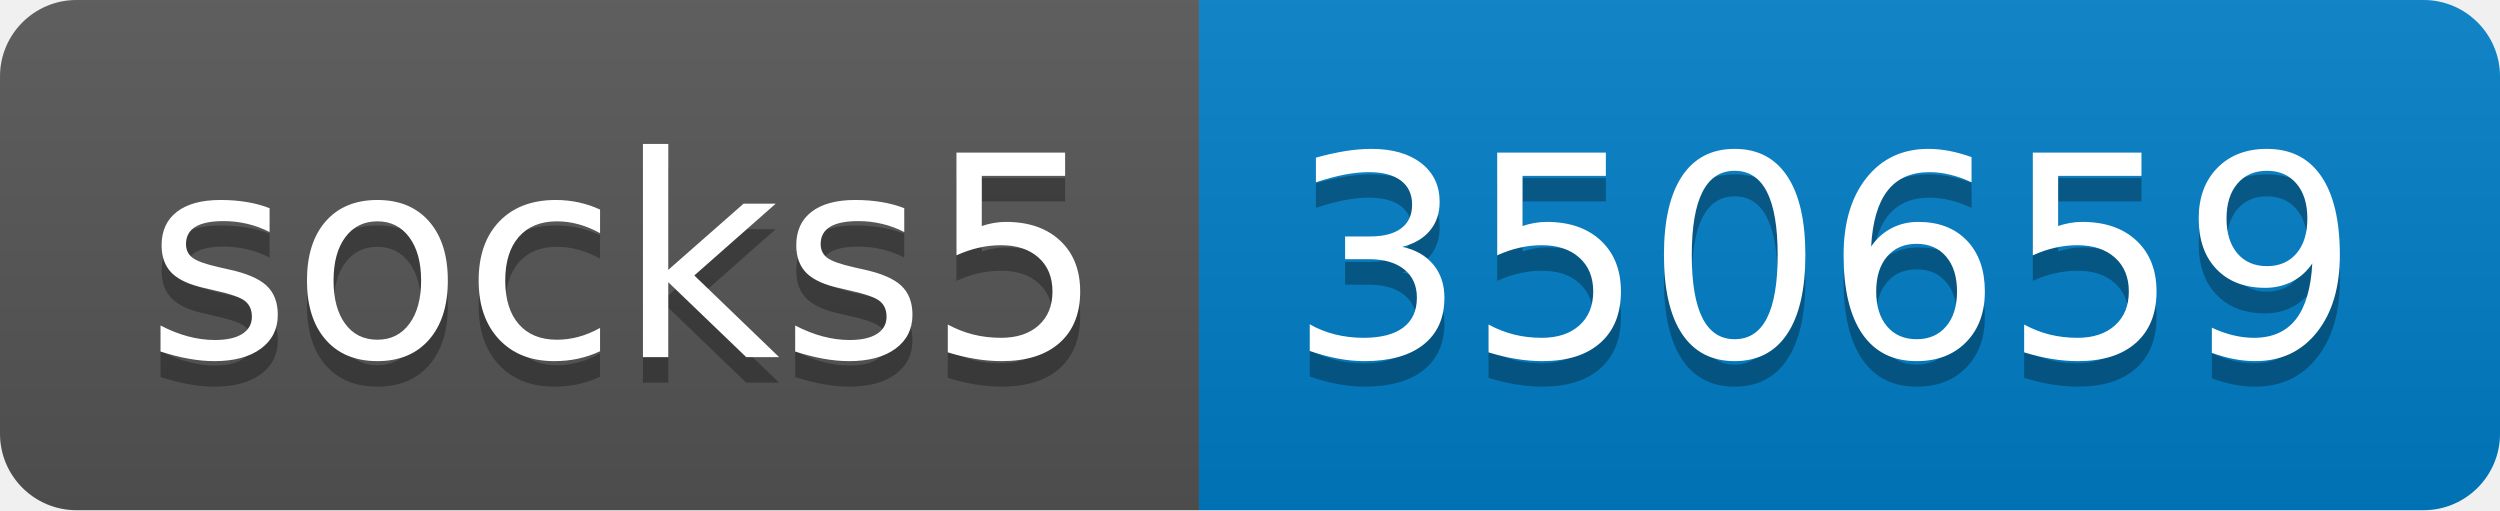
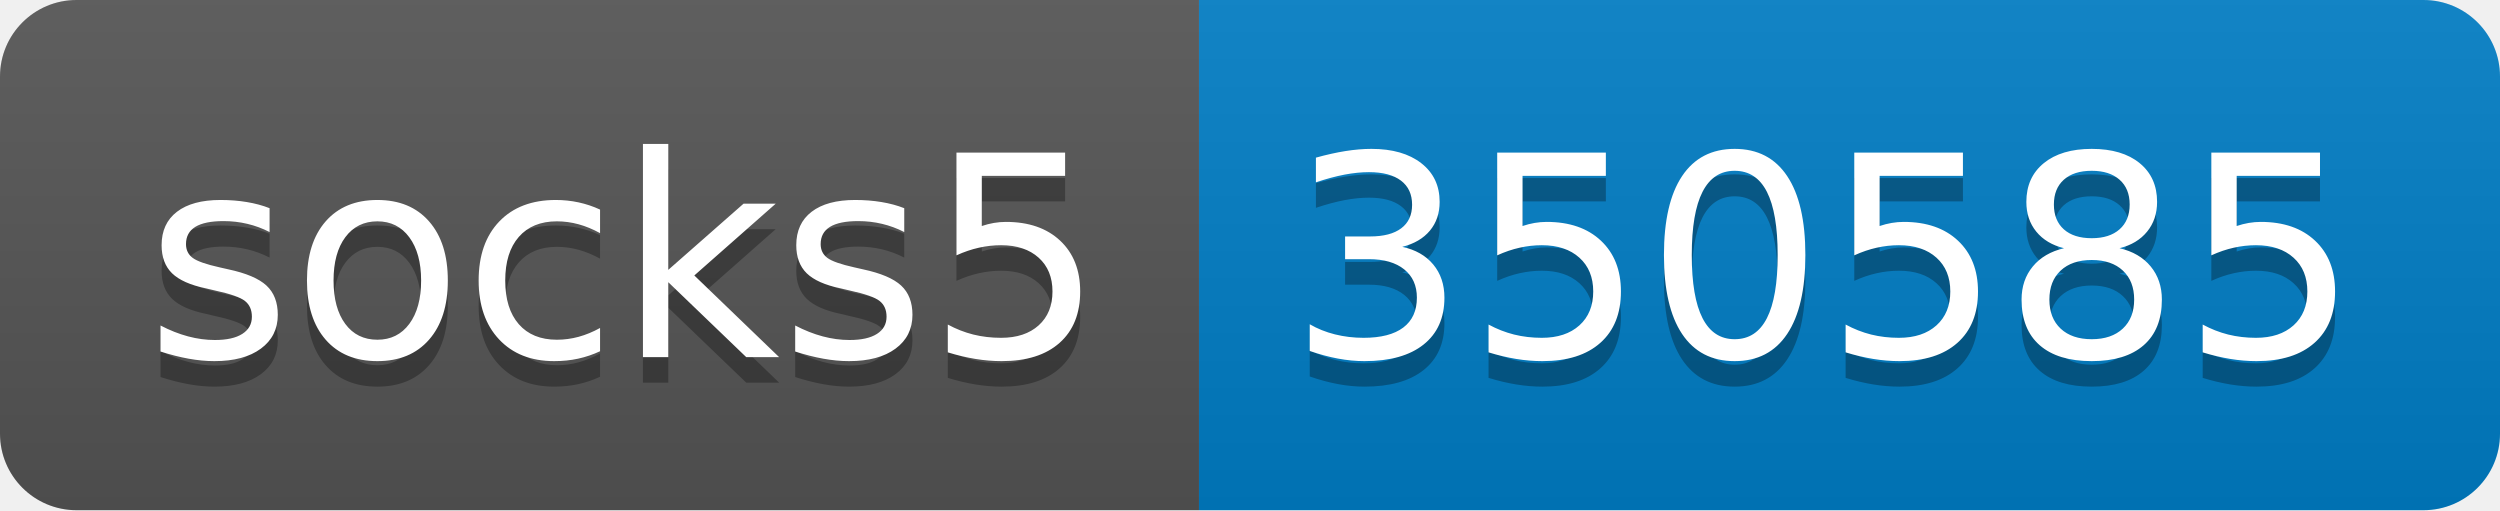
- <svg xmlns="http://www.w3.org/2000/svg" width="98" height="20" role="img" aria-label="socks5: 350659">
+ <svg xmlns="http://www.w3.org/2000/svg" width="98" height="20" role="img" aria-label="socks5: 350585">
  <linearGradient id="s" x2="0" y2="100%">
    <stop offset="0" stop-color="#bbb" stop-opacity=".1" />
    <stop offset="1" stop-opacity=".1" />
  </linearGradient>
  <clipPath id="r">
    <rect width="98" height="20" rx="3" fill="#fff" />
  </clipPath>
  <g clip-path="url(#r)">
    <rect width="47" height="20" fill="#555" />
    <rect x="47" width="51" height="20" fill="#007ec6" />
    <rect width="98" height="20" fill="url(#s)" />
  </g>
  <g fill="#fff" text-anchor="middle" font-family="Verdana,Geneva,DejaVu Sans,sans-serif" text-rendering="geometricPrecision" font-size="110">
    <text aria-hidden="true" x="245" y="150" fill="#010101" fill-opacity=".3" transform="scale(.1)" textLength="370">socks5</text>
    <text x="245" y="140" transform="scale(.1)" fill="#fff" textLength="370">socks5</text>
-     <text aria-hidden="true" x="715" y="150" fill="#010101" fill-opacity=".3" transform="scale(.1)" textLength="410">350659</text>
-     <text x="715" y="140" transform="scale(.1)" fill="#fff" textLength="410">350659</text>
+     <text aria-hidden="true" x="715" y="150" fill="#010101" fill-opacity=".3" transform="scale(.1)" textLength="410">350585</text>
+     <text x="715" y="140" transform="scale(.1)" fill="#fff" textLength="410">350585</text>
  </g>
</svg>
